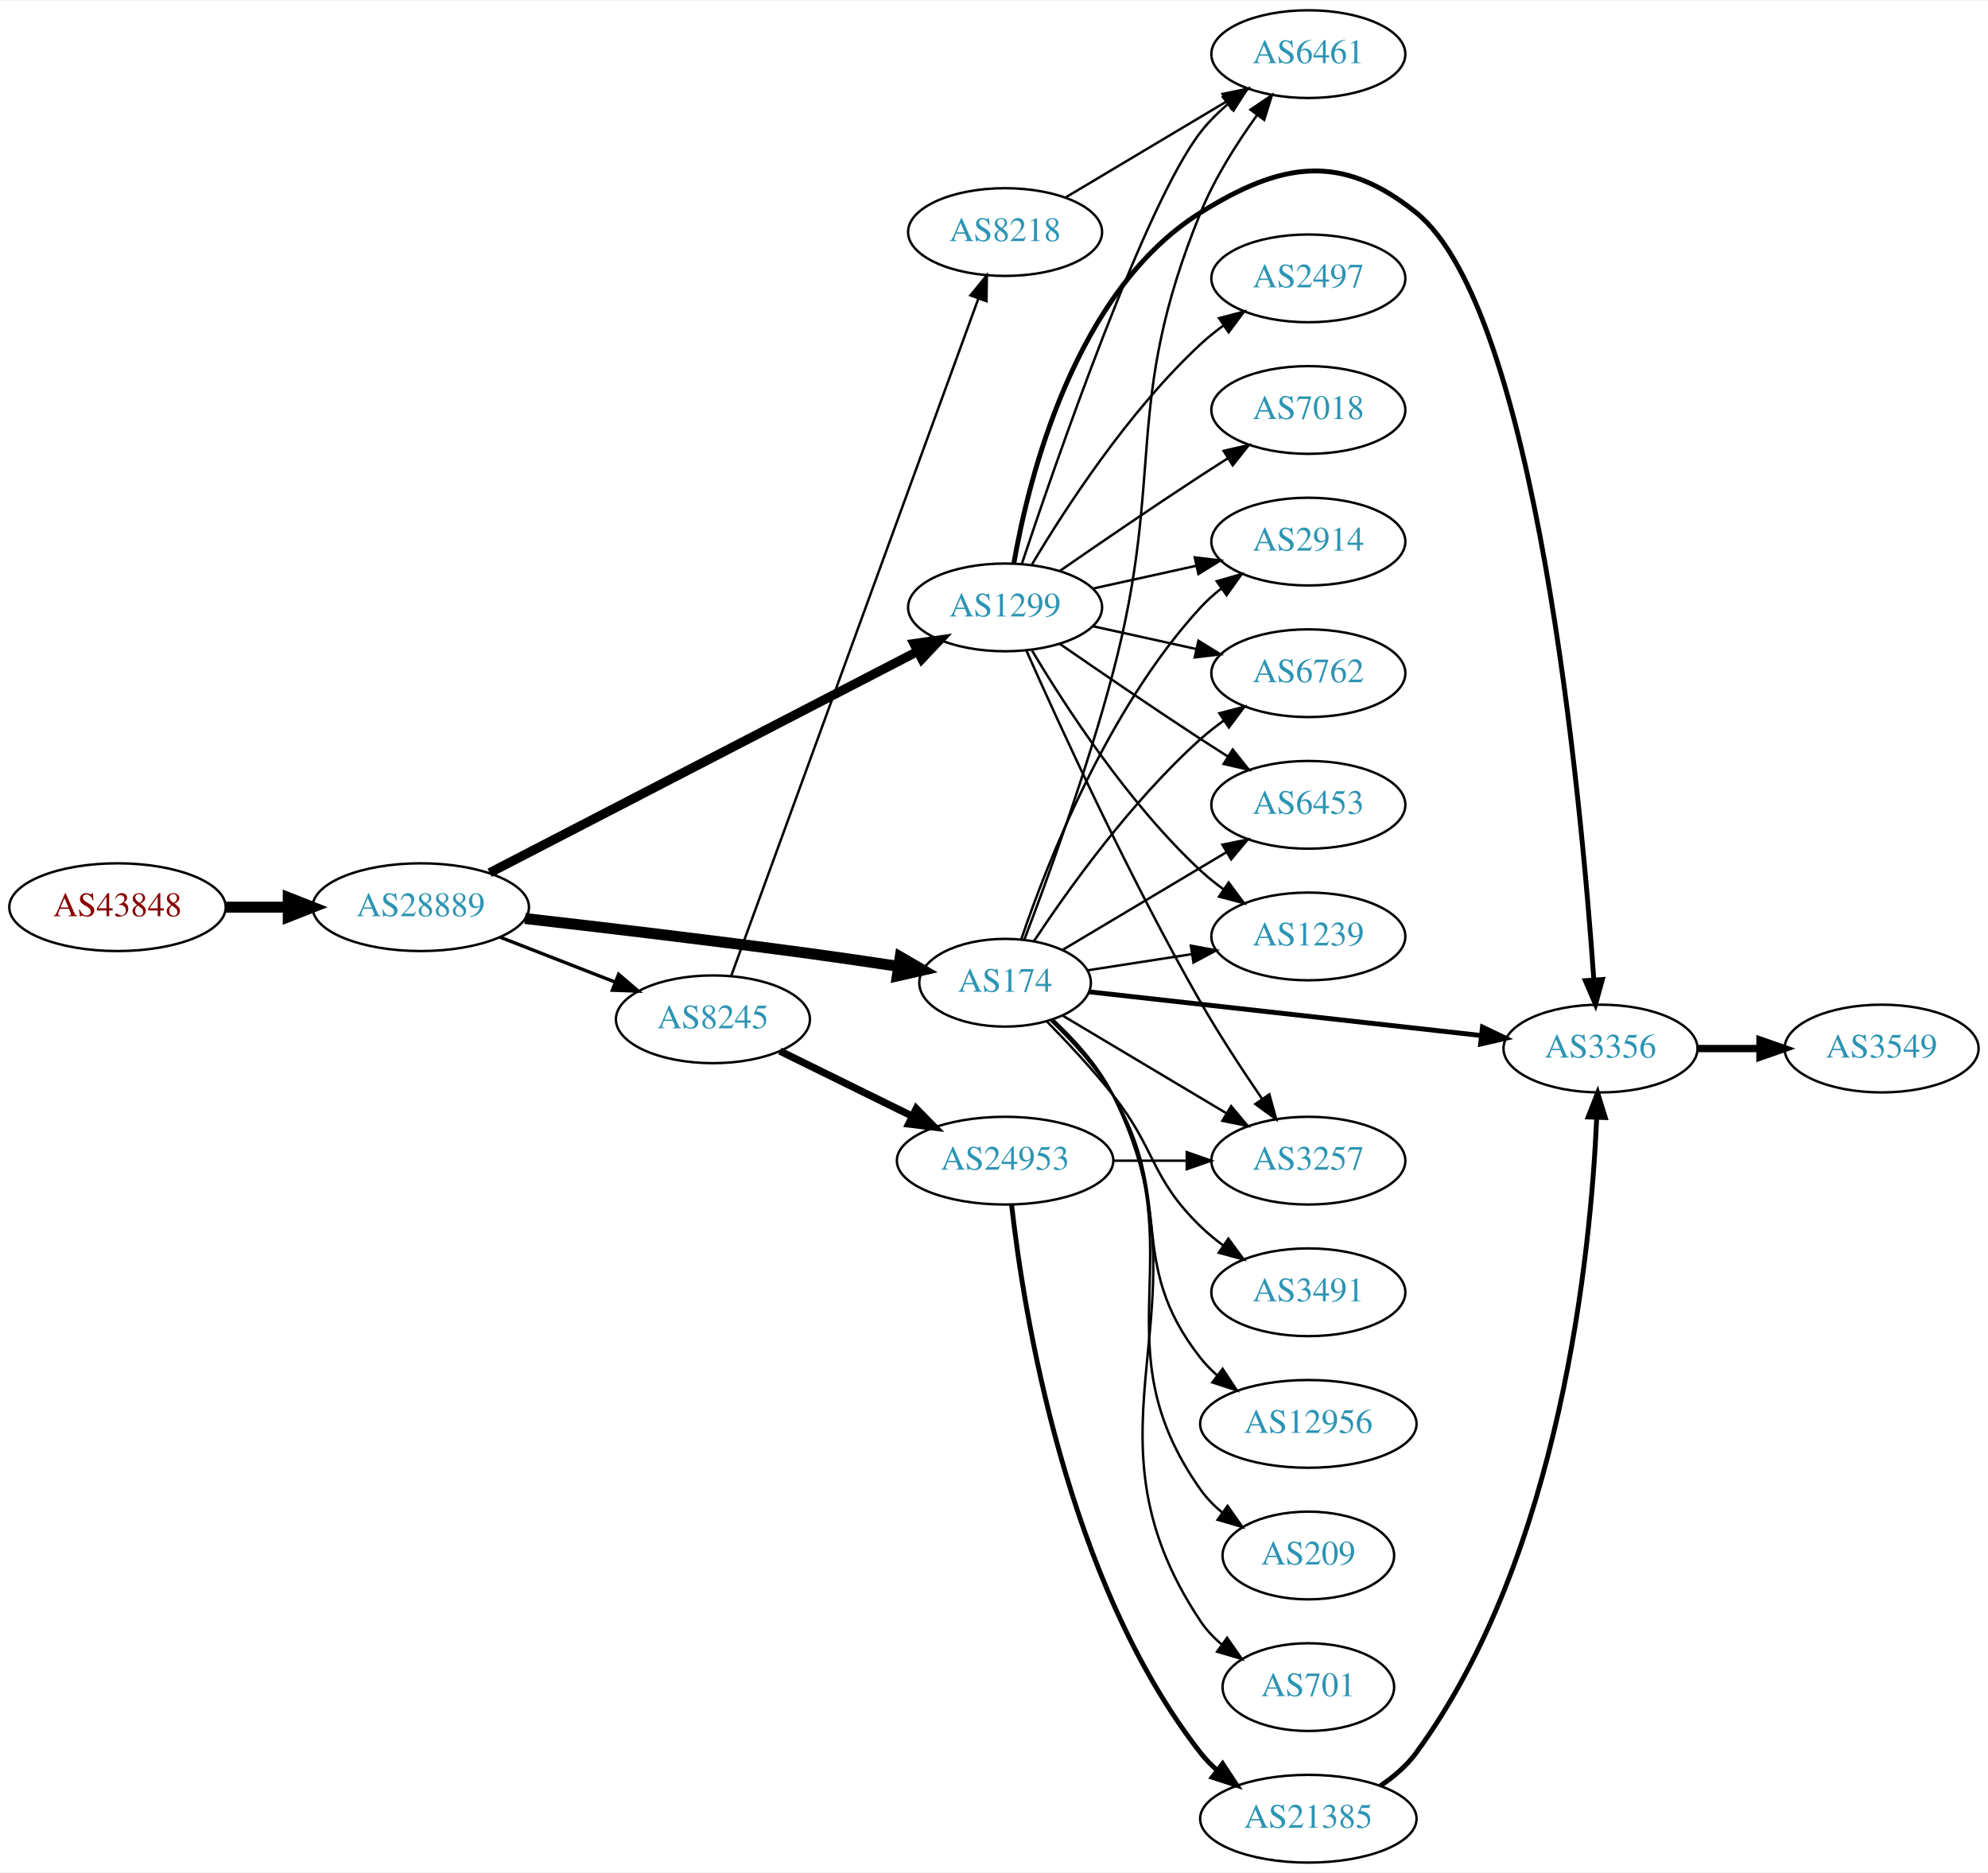
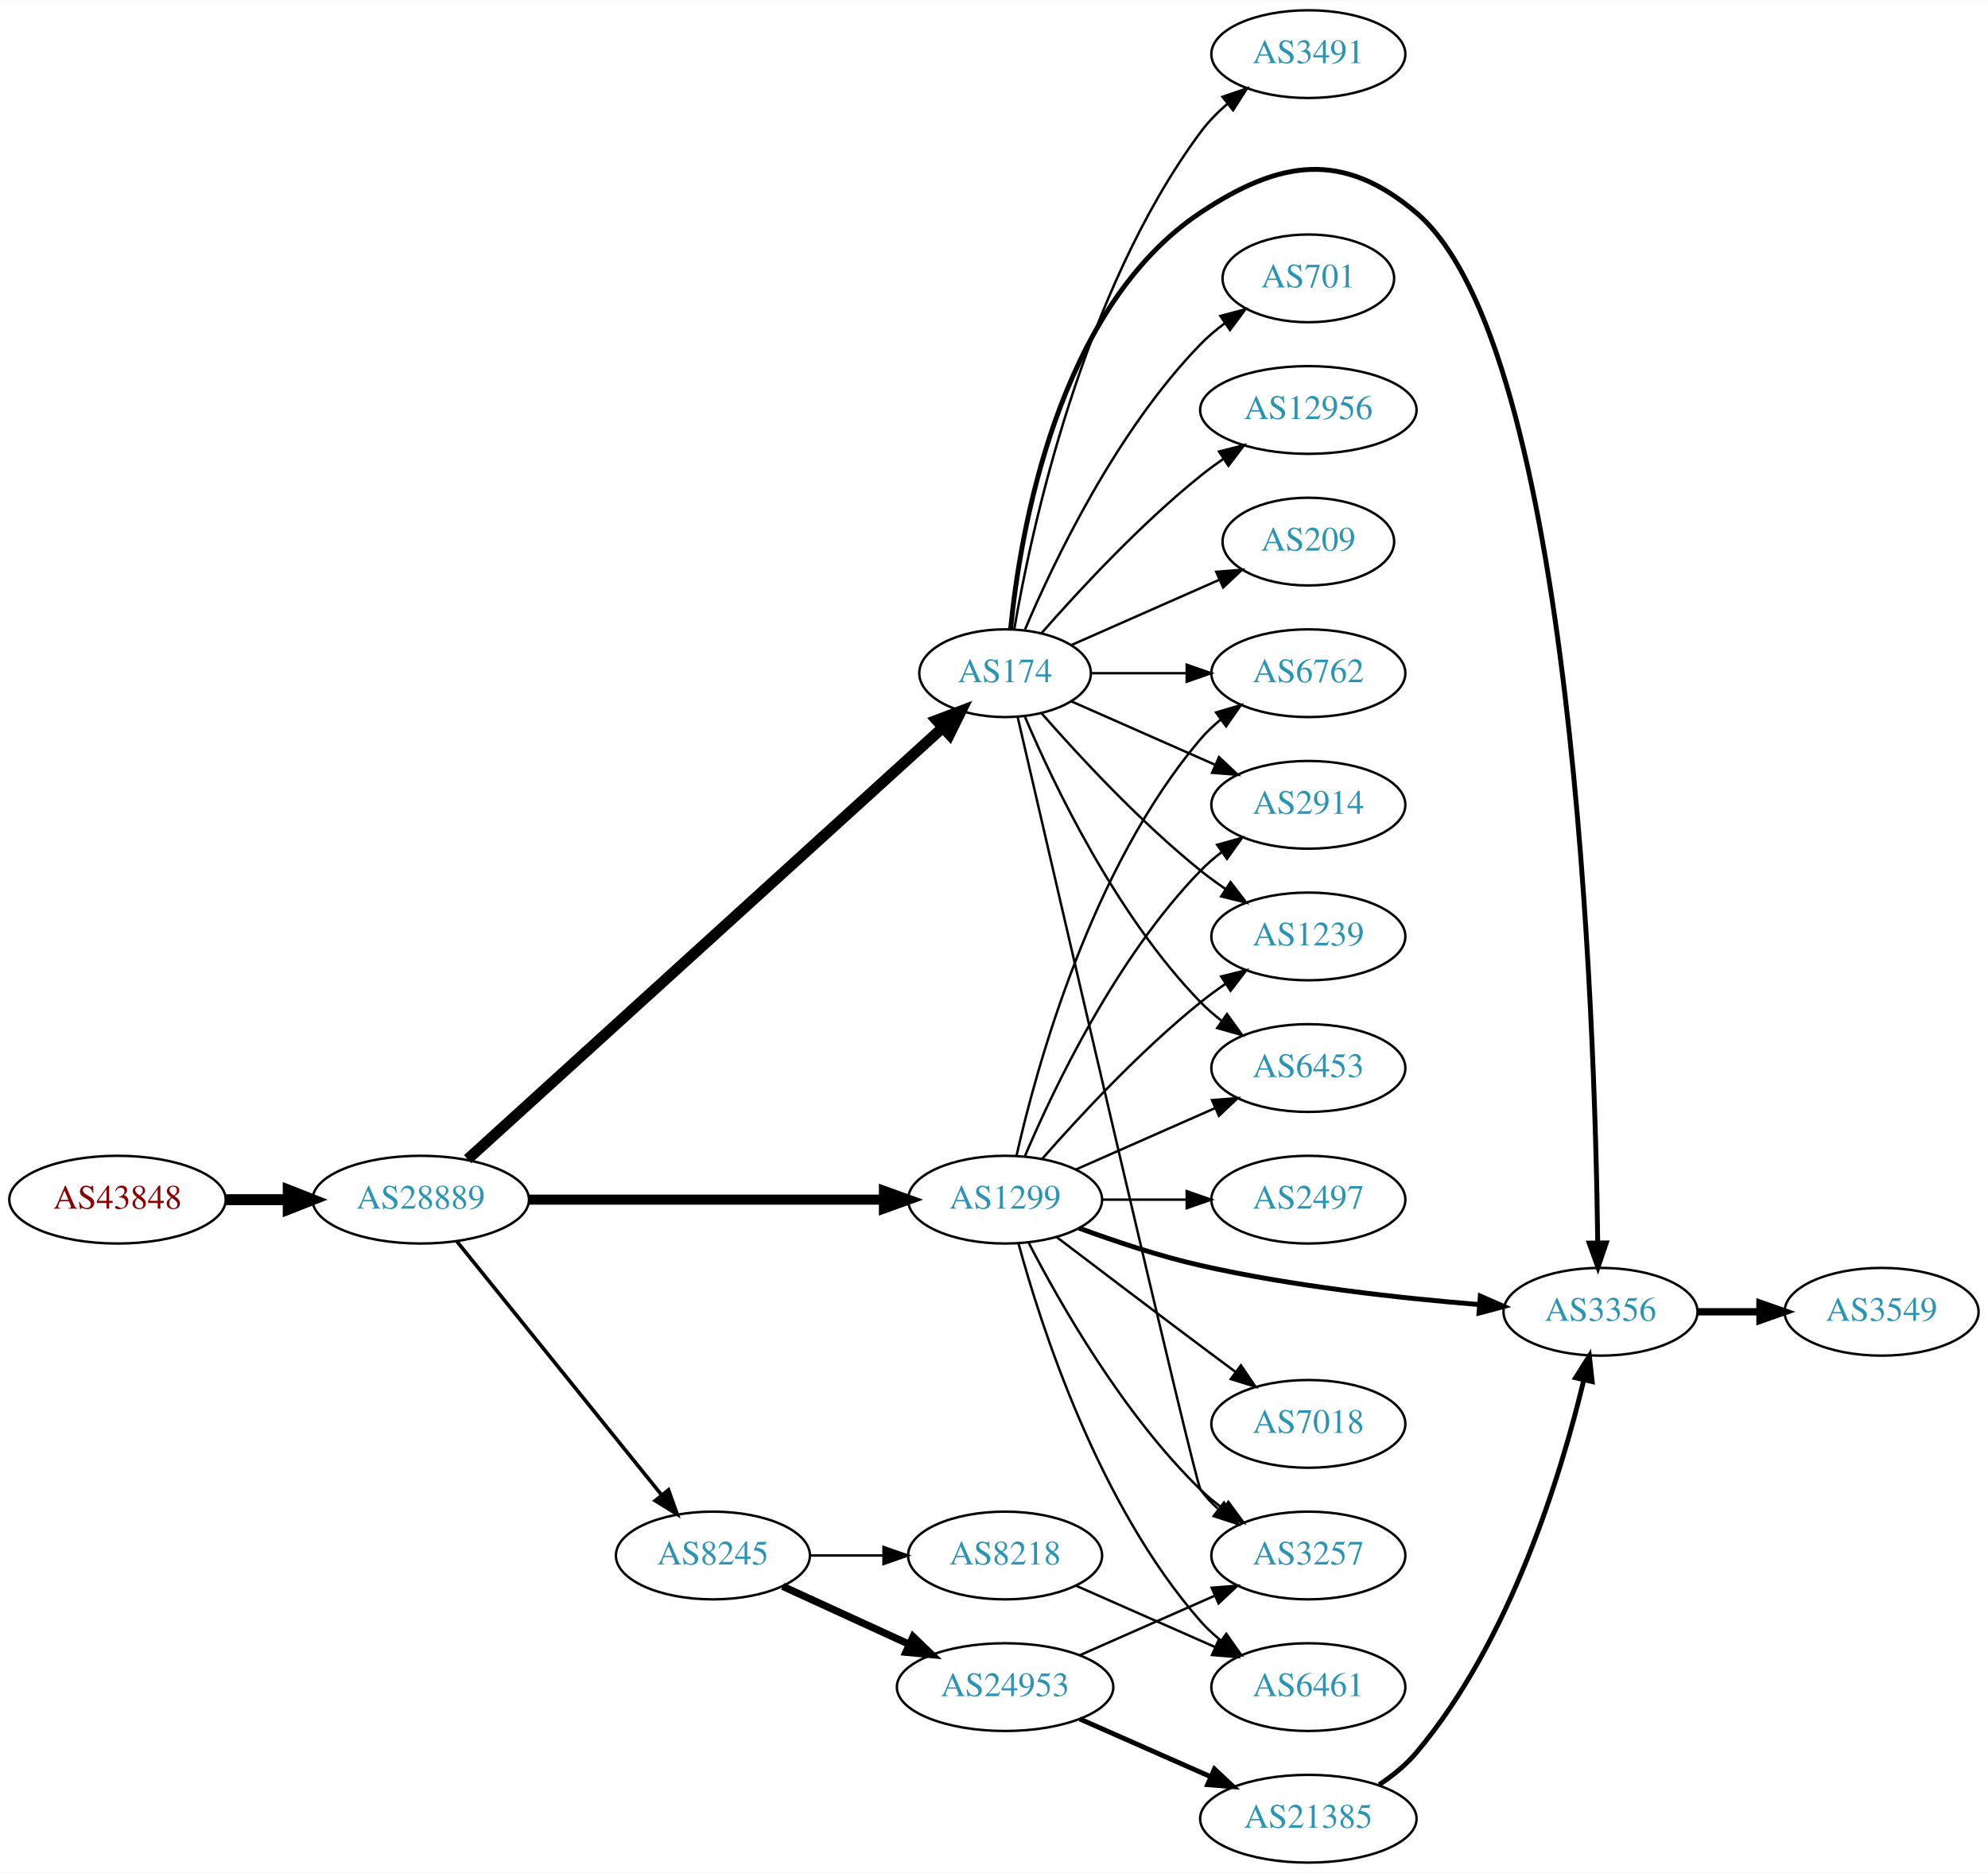
<svg xmlns="http://www.w3.org/2000/svg" xmlns:xlink="http://www.w3.org/1999/xlink" width="815pt" height="768pt" viewBox="0.00 0.00 815.45 768.00">
  <g id="graph0" class="graph" transform="scale(1 1) rotate(0) translate(4 764)">
    <polygon fill="white" stroke="none" points="-4,4 -4,-764 811.448,-764 811.448,4 -4,4" />
    <g id="node1" class="node">
      <g id="a_node1">
        <a xlink:href="/asn/43848" xlink:title="AS43848 ~ Unterauerstrasse 7 [AT]">
-           <ellipse fill="#ffffff" stroke="black" cx="44.196" cy="-392" rx="44.393" ry="18" />
-           <text text-anchor="middle" x="44.196" y="-388.3" font-family="Times,serif" font-size="14.00" fill="#880000">AS43848</text>
+           <ellipse fill="#ffffff" stroke="black" cx="44.196" cy="-272" rx="44.393" ry="18" />
+           <text text-anchor="middle" x="44.196" y="-268.3" font-family="Times,serif" font-size="14.00" fill="#880000">AS43848</text>
        </a>
      </g>
    </g>
    <g id="node2" class="node">
      <g id="a_node2">
        <a xlink:href="/asn/28889" xlink:title="AS28889 ~ LINZNET-AS [AT]">
-           <ellipse fill="#ffffff" stroke="black" cx="168.588" cy="-392" rx="44.393" ry="18" />
-           <text text-anchor="middle" x="168.588" y="-388.3" font-family="Times,serif" font-size="14.00" fill="#2c94b3">AS28889</text>
+           <ellipse fill="#ffffff" stroke="black" cx="168.588" cy="-272" rx="44.393" ry="18" />
+           <text text-anchor="middle" x="168.588" y="-268.3" font-family="Times,serif" font-size="14.00" fill="#2c94b3">AS28889</text>
        </a>
      </g>
    </g>
    <g id="edge1" class="edge">
-       <path fill="none" stroke="black" stroke-width="4.5" d="M88.692,-392C96.898,-392 105.569,-392 114.041,-392" />
-       <polygon fill="black" stroke="black" stroke-width="4.5" points="114.233,-395.938 124.233,-392 114.233,-388.063 114.233,-395.938" />
+       <path fill="none" stroke="black" stroke-width="4.5" d="M88.692,-272C96.898,-272 105.569,-272 114.041,-272" />
+       <polygon fill="black" stroke="black" stroke-width="4.5" points="114.233,-275.938 124.233,-272 114.233,-268.063 114.233,-275.938" />
    </g>
    <g id="node3" class="node">
      <g id="a_node3">
        <a xlink:href="/asn/174" xlink:title="AS174 ~ Cogent Communications [US]">
-           <ellipse fill="#ffffff" stroke="black" cx="408.273" cy="-361" rx="35.194" ry="18" />
-           <text text-anchor="middle" x="408.273" y="-357.3" font-family="Times,serif" font-size="14.00" fill="#2c94b3">AS174</text>
+           <ellipse fill="#ffffff" stroke="black" cx="408.273" cy="-488" rx="35.194" ry="18" />
+           <text text-anchor="middle" x="408.273" y="-484.3" font-family="Times,serif" font-size="14.00" fill="#2c94b3">AS174</text>
        </a>
      </g>
    </g>
    <g id="edge2" class="edge">
-       <path fill="none" stroke="black" stroke-width="4.5" d="M211.345,-387.353C243.33,-383.706 288.534,-378.365 328.077,-373 339.908,-371.395 352.71,-369.517 364.502,-367.729" />
-       <polygon fill="black" stroke="black" stroke-width="4.5" points="365.265,-371.596 374.554,-366.191 364.074,-363.812 365.265,-371.596" />
+       <path fill="none" stroke="black" stroke-width="4.5" d="M187.844,-288.591C230.166,-327.051 335.001,-422.322 382.808,-465.767" />
+       <polygon fill="black" stroke="black" stroke-width="4.5" points="380.193,-468.711 390.242,-472.522 385.489,-462.883 380.193,-468.711" />
    </g>
    <g id="node4" class="node">
      <g id="a_node4">
-         <a xlink:href="/asn/8245" xlink:title="AS8245 ~ Video-Broadcast GmbH [AT]">
-           <ellipse fill="#ffffff" stroke="black" cx="288.431" cy="-346" rx="39.794" ry="18" />
-           <text text-anchor="middle" x="288.431" y="-342.3" font-family="Times,serif" font-size="14.00" fill="#2c94b3">AS8245</text>
+         <a xlink:href="/asn/1299" xlink:title="AS1299 ~ Telia Carrier [EU]">
+           <ellipse fill="#ffffff" stroke="black" cx="408.273" cy="-272" rx="39.794" ry="18" />
+           <text text-anchor="middle" x="408.273" y="-268.3" font-family="Times,serif" font-size="14.00" fill="#2c94b3">AS1299</text>
        </a>
      </g>
    </g>
    <g id="edge3" class="edge">
-       <path fill="none" stroke="black" stroke-width="1.385" d="M201.168,-379.673C215.597,-374.04 232.837,-367.311 248.098,-361.354" />
-       <polygon fill="black" stroke="black" stroke-width="1.385" points="249.749,-364.466 257.792,-357.57 247.203,-357.946 249.749,-364.466" />
+       <path fill="none" stroke="black" stroke-width="4.125" d="M212.907,-272C253.975,-272 315.589,-272 358.396,-272" />
+       <polygon fill="black" stroke="black" stroke-width="4.125" points="358.579,-275.609 368.579,-272 358.579,-268.391 358.579,-275.609" />
    </g>
    <g id="node5" class="node">
      <g id="a_node5">
-         <a xlink:href="/asn/1299" xlink:title="AS1299 ~ Telia Carrier [EU]">
-           <ellipse fill="#ffffff" stroke="black" cx="408.273" cy="-515" rx="39.794" ry="18" />
-           <text text-anchor="middle" x="408.273" y="-511.3" font-family="Times,serif" font-size="14.00" fill="#2c94b3">AS1299</text>
+         <a xlink:href="/asn/8245" xlink:title="AS8245 ~ Video-Broadcast GmbH [AT]">
+           <ellipse fill="#ffffff" stroke="black" cx="288.431" cy="-126" rx="39.794" ry="18" />
+           <text text-anchor="middle" x="288.431" y="-122.3" font-family="Times,serif" font-size="14.00" fill="#2c94b3">AS8245</text>
        </a>
      </g>
    </g>
    <g id="edge4" class="edge">
-       <path fill="none" stroke="black" stroke-width="3.808" d="M196.854,-406.11C240.18,-428.531 324.709,-472.274 372.388,-496.947" />
-       <polygon fill="black" stroke="black" stroke-width="3.808" points="370.919,-500.128 381.409,-501.616 374.137,-493.911 370.919,-500.128" />
+       <path fill="none" stroke="black" stroke-width="1.5" d="M183.337,-254.966C204.093,-229.251 243.538,-180.381 267.462,-150.74" />
+       <polygon fill="black" stroke="black" stroke-width="1.5" points="270.212,-152.905 273.77,-142.925 264.765,-148.509 270.212,-152.905" />
    </g>
    <g id="node6" class="node">
      <g id="a_node6">
-         <a xlink:href="/asn/2914" xlink:title="AS2914 ~ NTT America, Inc. [US]">
-           <ellipse fill="#ffffff" stroke="black" cx="532.666" cy="-542" rx="39.794" ry="18" />
-           <text text-anchor="middle" x="532.666" y="-538.3" font-family="Times,serif" font-size="14.00" fill="#2c94b3">AS2914</text>
+         <a xlink:href="/asn/6453" xlink:title="AS6453 ~ TATA COMMUNICATIONS (AMERICA) INC [US]">
+           <ellipse fill="#ffffff" stroke="black" cx="532.666" cy="-326" rx="39.794" ry="18" />
+           <text text-anchor="middle" x="532.666" y="-322.3" font-family="Times,serif" font-size="14.00" fill="#2c94b3">AS6453</text>
        </a>
      </g>
    </g>
    <g id="edge5" class="edge">
-       <path fill="none" stroke="black" d="M414.97,-379.019C425.433,-409.845 450.209,-473.398 488.469,-515 491.014,-517.767 493.904,-520.359 496.955,-522.758" />
-       <polygon fill="black" stroke="black" points="495.094,-525.729 505.279,-528.646 499.136,-520.014 495.094,-525.729" />
+       <path fill="none" stroke="black" d="M416.464,-470.025C428.231,-442.318 453.805,-388.652 488.469,-353 491.09,-350.305 494.03,-347.761 497.113,-345.392" />
+       <polygon fill="black" stroke="black" points="499.288,-348.141 505.481,-339.545 495.279,-342.403 499.288,-348.141" />
    </g>
    <g id="node7" class="node">
      <g id="a_node7">
-         <a xlink:href="/asn/3491" xlink:title="AS3491 ~ PCCW Global, Inc. [US]">
-           <ellipse fill="#ffffff" stroke="black" cx="532.666" cy="-234" rx="39.794" ry="18" />
-           <text text-anchor="middle" x="532.666" y="-230.3" font-family="Times,serif" font-size="14.00" fill="#2c94b3">AS3491</text>
-         </a>
-       </g>
-     </g>
-     <g id="edge6" class="edge">
-       <path fill="none" stroke="black" d="M425.558,-344.988C433.959,-336.406 444.159,-325.468 452.469,-315 470.404,-292.409 467.776,-281.094 488.469,-261 491.315,-258.237 494.488,-255.614 497.789,-253.166" />
-       <polygon fill="black" stroke="black" points="499.854,-255.994 506.136,-247.462 495.905,-250.214 499.854,-255.994" />
-     </g>
-     <g id="node8" class="node">
-       <g id="a_node8">
        <a xlink:href="/asn/6762" xlink:title="AS6762 ~ TELECOM ITALIA SPARKLE S.p.A. [IT]">
          <ellipse fill="#ffffff" stroke="black" cx="532.666" cy="-488" rx="39.794" ry="18" />
          <text text-anchor="middle" x="532.666" y="-484.3" font-family="Times,serif" font-size="14.00" fill="#2c94b3">AS6762</text>
        </a>
      </g>
    </g>
+     <g id="edge6" class="edge">
+       <path fill="none" stroke="black" d="M443.692,-488C455.743,-488 469.519,-488 482.537,-488" />
+       <polygon fill="black" stroke="black" points="482.766,-491.5 492.766,-488 482.766,-484.5 482.766,-491.5" />
+     </g>
+     <g id="node8" class="node">
+       <g id="a_node8">
+         <a xlink:href="/asn/2914" xlink:title="AS2914 ~ NTT America, Inc. [US]">
+           <ellipse fill="#ffffff" stroke="black" cx="532.666" cy="-434" rx="39.794" ry="18" />
+           <text text-anchor="middle" x="532.666" y="-430.3" font-family="Times,serif" font-size="14.00" fill="#2c94b3">AS2914</text>
+         </a>
+       </g>
+     </g>
    <g id="edge7" class="edge">
-       <path fill="none" stroke="black" d="M420.088,-378.031C434.088,-399.192 460.08,-435.603 488.469,-461 491.425,-463.644 494.671,-466.19 498.014,-468.592" />
-       <polygon fill="black" stroke="black" points="496.164,-471.566 506.417,-474.237 500.068,-465.755 496.164,-471.566" />
+       <path fill="none" stroke="black" d="M435.53,-476.416C452.715,-468.833 475.428,-458.812 494.462,-450.414" />
+       <polygon fill="black" stroke="black" points="496.014,-453.555 503.75,-446.316 493.189,-447.151 496.014,-453.555" />
    </g>
    <g id="node9" class="node">
      <g id="a_node9">
-         <a xlink:href="/asn/6461" xlink:title="AS6461 ~ ZAYO-6461 [US]">
+         <a xlink:href="/asn/3491" xlink:title="AS3491 ~ PCCW Global, Inc. [US]">
          <ellipse fill="#ffffff" stroke="black" cx="532.666" cy="-742" rx="39.794" ry="18" />
-           <text text-anchor="middle" x="532.666" y="-738.3" font-family="Times,serif" font-size="14.00" fill="#2c94b3">AS6461</text>
+           <text text-anchor="middle" x="532.666" y="-738.3" font-family="Times,serif" font-size="14.00" fill="#2c94b3">AS3491</text>
        </a>
      </g>
    </g>
    <g id="edge8" class="edge">
-       <path fill="none" stroke="black" d="M416.228,-378.845C425.515,-403.203 442.01,-448.368 452.469,-488 474.29,-570.679 456.167,-597.826 488.469,-677 494.221,-691.096 503.244,-705.34 511.56,-716.886" />
-       <polygon fill="black" stroke="black" points="508.933,-719.217 517.716,-725.143 514.545,-715.034 508.933,-719.217" />
+       <path fill="none" stroke="black" d="M412.039,-506.084C418.913,-546.231 439.852,-644.419 488.469,-710 491.585,-714.203 495.408,-718.1 499.479,-721.623" />
+       <polygon fill="black" stroke="black" points="497.466,-724.493 507.492,-727.92 501.792,-718.989 497.466,-724.493" />
    </g>
    <g id="node10" class="node">
      <g id="a_node10">
-         <a xlink:href="/asn/3257" xlink:title="AS3257 ~ GTT [DE]">
-           <ellipse fill="#ffffff" stroke="black" cx="532.666" cy="-288" rx="39.794" ry="18" />
-           <text text-anchor="middle" x="532.666" y="-284.3" font-family="Times,serif" font-size="14.00" fill="#2c94b3">AS3257</text>
+         <a xlink:href="/asn/3356" xlink:title="AS3356 ~ Level 3 Parent, LLC [US]">
+           <ellipse fill="#ffffff" stroke="black" cx="652.508" cy="-226" rx="39.794" ry="18" />
+           <text text-anchor="middle" x="652.508" y="-222.3" font-family="Times,serif" font-size="14.00" fill="#2c94b3">AS3356</text>
        </a>
      </g>
    </g>
    <g id="edge9" class="edge">
-       <path fill="none" stroke="black" d="M432.008,-347.44C450.88,-336.184 477.96,-320.032 499.13,-307.406" />
-       <polygon fill="black" stroke="black" points="501.004,-310.363 507.799,-302.235 497.418,-304.351 501.004,-310.363" />
+       <path fill="none" stroke="black" stroke-width="2" d="M410.537,-506.105C414.364,-545.333 429.523,-637.788 488.469,-677 521.179,-698.759 546.9,-702.41 576.862,-677 641.568,-622.123 650.259,-344.32 651.366,-254.241" />
+       <polygon fill="black" stroke="black" stroke-width="2" points="654.866,-254.249 651.467,-244.214 647.867,-254.178 654.866,-254.249" />
    </g>
    <g id="node11" class="node">
      <g id="a_node11">
-         <a xlink:href="/asn/12956" xlink:title="AS12956 ~ TELXIUS [ES]">
-           <ellipse fill="#ffffff" stroke="black" cx="532.666" cy="-180" rx="44.393" ry="18" />
-           <text text-anchor="middle" x="532.666" y="-176.3" font-family="Times,serif" font-size="14.00" fill="#2c94b3">AS12956</text>
+         <a xlink:href="/asn/701" xlink:title="AS701 ~ UUNET [US]">
+           <ellipse fill="#ffffff" stroke="black" cx="532.666" cy="-650" rx="35.194" ry="18" />
+           <text text-anchor="middle" x="532.666" y="-646.3" font-family="Times,serif" font-size="14.00" fill="#2c94b3">AS701</text>
        </a>
      </g>
    </g>
    <g id="edge10" class="edge">
-       <path fill="none" stroke="black" d="M427.191,-345.406C435.822,-337.103 445.735,-326.29 452.469,-315 478.39,-271.547 457.171,-246.754 488.469,-207 490.494,-204.429 492.835,-202.037 495.36,-199.826" />
-       <polygon fill="black" stroke="black" points="497.516,-202.584 503.349,-193.739 493.274,-197.016 497.516,-202.584" />
+       <path fill="none" stroke="black" d="M416.464,-505.975C428.231,-533.682 453.805,-587.348 488.469,-623 491.452,-626.067 494.849,-628.94 498.399,-631.581" />
+       <polygon fill="black" stroke="black" points="496.594,-634.586 506.833,-637.308 500.526,-628.795 496.594,-634.586" />
    </g>
    <g id="node12" class="node">
      <g id="a_node12">
-         <a xlink:href="/asn/6453" xlink:title="AS6453 ~ TATA COMMUNICATIONS (AMERICA) INC [US]">
-           <ellipse fill="#ffffff" stroke="black" cx="532.666" cy="-434" rx="39.794" ry="18" />
-           <text text-anchor="middle" x="532.666" y="-430.3" font-family="Times,serif" font-size="14.00" fill="#2c94b3">AS6453</text>
-         </a>
-       </g>
-     </g>
-     <g id="edge11" class="edge">
-       <path fill="none" stroke="black" d="M432.008,-374.56C450.88,-385.816 477.96,-401.968 499.13,-414.594" />
-       <polygon fill="black" stroke="black" points="497.418,-417.649 507.799,-419.765 501.004,-411.637 497.418,-417.649" />
-     </g>
-     <g id="node13" class="node">
-       <g id="a_node13">
-         <a xlink:href="/asn/3356" xlink:title="AS3356 ~ Level 3 Parent, LLC [US]">
-           <ellipse fill="#ffffff" stroke="black" cx="652.508" cy="-334" rx="39.794" ry="18" />
-           <text text-anchor="middle" x="652.508" y="-330.3" font-family="Times,serif" font-size="14.00" fill="#2c94b3">AS3356</text>
-         </a>
-       </g>
-     </g>
-     <g id="edge12" class="edge">
-       <path fill="none" stroke="black" stroke-width="2" d="M442.701,-357.274C484.417,-352.624 556.046,-344.64 603.591,-339.341" />
-       <polygon fill="black" stroke="black" stroke-width="2" points="604.096,-342.806 613.647,-338.22 603.321,-335.849 604.096,-342.806" />
-     </g>
-     <g id="node14" class="node">
-       <g id="a_node14">
        <a xlink:href="/asn/1239" xlink:title="AS1239 ~ Sprint [US]">
          <ellipse fill="#ffffff" stroke="black" cx="532.666" cy="-380" rx="39.794" ry="18" />
          <text text-anchor="middle" x="532.666" y="-376.3" font-family="Times,serif" font-size="14.00" fill="#2c94b3">AS1239</text>
        </a>
      </g>
    </g>
+     <g id="edge11" class="edge">
+       <path fill="none" stroke="black" d="M423.147,-471.655C438.217,-454.441 463.495,-427.099 488.469,-407 491.725,-404.38 495.25,-401.808 498.835,-399.354" />
+       <polygon fill="black" stroke="black" points="500.753,-402.281 507.207,-393.879 496.922,-396.423 500.753,-402.281" />
+     </g>
+     <g id="node13" class="node">
+       <g id="a_node13">
+         <a xlink:href="/asn/12956" xlink:title="AS12956 ~ TELXIUS [ES]">
+           <ellipse fill="#ffffff" stroke="black" cx="532.666" cy="-596" rx="44.393" ry="18" />
+           <text text-anchor="middle" x="532.666" y="-592.3" font-family="Times,serif" font-size="14.00" fill="#2c94b3">AS12956</text>
+         </a>
+       </g>
+     </g>
+     <g id="edge12" class="edge">
+       <path fill="none" stroke="black" d="M423.147,-504.345C438.217,-521.559 463.495,-548.901 488.469,-569 491.398,-571.357 494.544,-573.675 497.756,-575.902" />
+       <polygon fill="black" stroke="black" points="496.031,-578.958 506.304,-581.552 499.891,-573.118 496.031,-578.958" />
+     </g>
+     <g id="node14" class="node">
+       <g id="a_node14">
+         <a xlink:href="/asn/209" xlink:title="AS209 ~ CenturyLink Communications, LLC [US]">
+           <ellipse fill="#ffffff" stroke="black" cx="532.666" cy="-542" rx="35.194" ry="18" />
+           <text text-anchor="middle" x="532.666" y="-538.3" font-family="Times,serif" font-size="14.00" fill="#2c94b3">AS209</text>
+         </a>
+       </g>
+     </g>
    <g id="edge13" class="edge">
-       <path fill="none" stroke="black" d="M442.072,-366.092C455.177,-368.126 470.515,-370.507 484.759,-372.718" />
-       <polygon fill="black" stroke="black" points="484.471,-376.215 494.889,-374.291 485.545,-369.298 484.471,-376.215" />
+       <path fill="none" stroke="black" d="M435.53,-499.584C453.195,-507.379 476.703,-517.75 496.051,-526.287" />
+       <polygon fill="black" stroke="black" points="494.891,-529.6 505.453,-530.435 497.716,-523.196 494.891,-529.6" />
    </g>
    <g id="node15" class="node">
      <g id="a_node15">
-         <a xlink:href="/asn/209" xlink:title="AS209 ~ CenturyLink Communications, LLC [US]">
-           <ellipse fill="#ffffff" stroke="black" cx="532.666" cy="-126" rx="35.194" ry="18" />
-           <text text-anchor="middle" x="532.666" y="-122.3" font-family="Times,serif" font-size="14.00" fill="#2c94b3">AS209</text>
+         <a xlink:href="/asn/3257" xlink:title="AS3257 ~ GTT [DE]">
+           <ellipse fill="#ffffff" stroke="black" cx="532.666" cy="-126" rx="39.794" ry="18" />
+           <text text-anchor="middle" x="532.666" y="-122.3" font-family="Times,serif" font-size="14.00" fill="#2c94b3">AS3257</text>
        </a>
      </g>
    </g>
    <g id="edge14" class="edge">
-       <path fill="none" stroke="black" d="M427.691,-345.687C436.45,-337.456 446.325,-326.622 452.469,-315 486.941,-249.795 445.89,-213.225 488.469,-153 490.939,-149.507 494.018,-146.37 497.387,-143.579" />
-       <polygon fill="black" stroke="black" points="499.526,-146.352 505.627,-137.69 495.456,-140.657 499.526,-146.352" />
+       <path fill="none" stroke="black" d="M413.389,-470.187C429.308,-401.345 486.075,-156.339 488.469,-153 490.479,-150.197 492.88,-147.622 495.504,-145.269" />
+       <polygon fill="black" stroke="black" points="498.057,-147.724 503.887,-138.878 493.813,-142.158 498.057,-147.724" />
+     </g>
+     <g id="edge23" class="edge">
+       <path fill="none" stroke="black" d="M437.353,-284.389C454.3,-291.866 476.098,-301.483 494.467,-309.588" />
+       <polygon fill="black" stroke="black" points="493.155,-312.834 503.717,-313.669 495.981,-306.43 493.155,-312.834" />
+     </g>
+     <g id="edge20" class="edge">
+       <path fill="none" stroke="black" d="M412.967,-290.075C421.107,-326.148 443.54,-408.14 488.469,-461 490.904,-463.864 493.72,-466.521 496.725,-468.961" />
+       <polygon fill="black" stroke="black" points="494.824,-471.905 504.985,-474.906 498.913,-466.224 494.824,-471.905" />
+     </g>
+     <g id="edge15" class="edge">
+       <path fill="none" stroke="black" d="M416.464,-289.975C428.231,-317.682 453.805,-371.348 488.469,-407 491.09,-409.695 494.03,-412.239 497.113,-414.608" />
+       <polygon fill="black" stroke="black" points="495.279,-417.597 505.481,-420.455 499.288,-411.859 495.279,-417.597" />
+     </g>
+     <g id="edge21" class="edge">
+       <path fill="none" stroke="black" stroke-width="2" d="M438.554,-260.353C453.31,-254.913 471.608,-248.811 488.469,-245 526.342,-236.44 570.086,-231.609 602.722,-228.964" />
+       <polygon fill="black" stroke="black" stroke-width="2" points="603.205,-232.437 612.907,-228.179 602.667,-225.457 603.205,-232.437" />
+     </g>
+     <g id="edge22" class="edge">
+       <path fill="none" stroke="black" d="M423.425,-288.663C438.527,-305.894 463.648,-333.024 488.469,-353 491.725,-355.62 495.25,-358.192 498.835,-360.646" />
+       <polygon fill="black" stroke="black" points="496.922,-363.577 507.207,-366.121 500.753,-357.719 496.922,-363.577" />
+     </g>
+     <g id="edge19" class="edge">
+       <path fill="none" stroke="black" d="M418.027,-254.164C430.877,-229.292 456.791,-183.786 488.469,-153 491.314,-150.236 494.487,-147.612 497.786,-145.163" />
+       <polygon fill="black" stroke="black" points="499.852,-147.991 506.134,-139.459 495.902,-142.212 499.852,-147.991" />
    </g>
    <g id="node16" class="node">
      <g id="a_node16">
-         <a xlink:href="/asn/701" xlink:title="AS701 ~ UUNET [US]">
-           <ellipse fill="#ffffff" stroke="black" cx="532.666" cy="-72" rx="35.194" ry="18" />
-           <text text-anchor="middle" x="532.666" y="-68.3" font-family="Times,serif" font-size="14.00" fill="#2c94b3">AS701</text>
-         </a>
-       </g>
-     </g>
-     <g id="edge15" class="edge">
-       <path fill="none" stroke="black" d="M427.956,-345.822C436.783,-337.626 446.638,-326.782 452.469,-315 495.638,-227.773 434.431,-179.944 488.469,-99 490.845,-95.442 493.865,-92.264 497.201,-89.451" />
-       <polygon fill="black" stroke="black" points="499.339,-92.224 505.405,-83.538 495.246,-86.545 499.339,-92.224" />
+         <a xlink:href="/asn/7018" xlink:title="AS7018 ~ AT&amp;T Services, Inc. [US]">
+           <ellipse fill="#ffffff" stroke="black" cx="532.666" cy="-180" rx="39.794" ry="18" />
+           <text text-anchor="middle" x="532.666" y="-176.3" font-family="Times,serif" font-size="14.00" fill="#2c94b3">AS7018</text>
+         </a>
+       </g>
+     </g>
+     <g id="edge16" class="edge">
+       <path fill="none" stroke="black" d="M429.41,-256.65C445.389,-244.492 468.314,-227.1 488.469,-212 493.044,-208.573 497.903,-204.953 502.647,-201.43" />
+       <polygon fill="black" stroke="black" points="505.029,-204.022 510.978,-195.255 500.86,-198.398 505.029,-204.022" />
    </g>
    <g id="node17" class="node">
      <g id="a_node17">
-         <a xlink:href="/asn/24953" xlink:title="AS24953 ~ AS MACRO: AS-24953 (customers) [AT]">
-           <ellipse fill="#ffffff" stroke="black" cx="408.273" cy="-288" rx="44.393" ry="18" />
-           <text text-anchor="middle" x="408.273" y="-284.3" font-family="Times,serif" font-size="14.00" fill="#2c94b3">AS24953</text>
-         </a>
-       </g>
-     </g>
-     <g id="edge16" class="edge">
-       <path fill="none" stroke="black" stroke-width="3" d="M315.877,-332.984C331.794,-325.149 352.31,-315.052 369.869,-306.41" />
-       <polygon fill="black" stroke="black" stroke-width="3" points="371.846,-309.338 379.273,-301.781 368.755,-303.057 371.846,-309.338" />
+         <a xlink:href="/asn/2497" xlink:title="AS2497 ~ Internet Initiative Japan Inc. [JP]">
+           <ellipse fill="#ffffff" stroke="black" cx="532.666" cy="-272" rx="39.794" ry="18" />
+           <text text-anchor="middle" x="532.666" y="-268.3" font-family="Times,serif" font-size="14.00" fill="#2c94b3">AS2497</text>
+         </a>
+       </g>
+     </g>
+     <g id="edge17" class="edge">
+       <path fill="none" stroke="black" d="M447.999,-272C458.937,-272 470.988,-272 482.454,-272" />
+       <polygon fill="black" stroke="black" points="482.772,-275.5 492.772,-272 482.772,-268.5 482.772,-275.5" />
    </g>
    <g id="node18" class="node">
      <g id="a_node18">
-         <a xlink:href="/asn/8218" xlink:title="AS8218 ~ legacy Neotelecoms [FR]">
-           <ellipse fill="#ffffff" stroke="black" cx="408.273" cy="-669" rx="39.794" ry="18" />
-           <text text-anchor="middle" x="408.273" y="-665.3" font-family="Times,serif" font-size="14.00" fill="#2c94b3">AS8218</text>
-         </a>
-       </g>
-     </g>
-     <g id="edge17" class="edge">
-       <path fill="none" stroke="black" d="M295.934,-363.826C315.491,-417.43 373.859,-577.412 397.333,-641.755" />
-       <polygon fill="black" stroke="black" points="394.074,-643.034 400.79,-651.229 400.65,-640.635 394.074,-643.034" />
-     </g>
-     <g id="edge20" class="edge">
-       <path fill="none" stroke="black" d="M444.346,-522.737C457.533,-525.646 472.713,-528.995 486.679,-532.076" />
-       <polygon fill="black" stroke="black" points="486.068,-535.525 496.588,-534.262 487.577,-528.69 486.068,-535.525" />
-     </g>
-     <g id="edge25" class="edge">
-       <path fill="none" stroke="black" d="M444.346,-507.263C457.533,-504.354 472.713,-501.005 486.679,-497.924" />
-       <polygon fill="black" stroke="black" points="487.577,-501.31 496.588,-495.738 486.068,-494.475 487.577,-501.31" />
-     </g>
-     <g id="edge26" class="edge">
-       <path fill="none" stroke="black" d="M415.129,-532.845C429.262,-575.248 465.745,-680.689 488.469,-710 491.675,-714.135 495.549,-717.994 499.643,-721.499" />
-       <polygon fill="black" stroke="black" points="497.641,-724.376 507.673,-727.783 501.955,-718.863 497.641,-724.376" />
+         <a xlink:href="/asn/6461" xlink:title="AS6461 ~ ZAYO-6461 [US]">
+           <ellipse fill="#ffffff" stroke="black" cx="532.666" cy="-72" rx="39.794" ry="18" />
+           <text text-anchor="middle" x="532.666" y="-68.3" font-family="Times,serif" font-size="14.00" fill="#2c94b3">AS6461</text>
+         </a>
+       </g>
+     </g>
+     <g id="edge18" class="edge">
+       <path fill="none" stroke="black" d="M413.729,-254.166C422.872,-220.521 446.506,-146.774 488.469,-99 490.95,-96.176 493.797,-93.546 496.821,-91.122" />
+       <polygon fill="black" stroke="black" points="499.007,-93.862 505.109,-85.2 494.937,-88.167 499.007,-93.862" />
+     </g>
+     <g id="node19" class="node">
+       <g id="a_node19">
+         <a xlink:href="/asn/24953" xlink:title="AS24953 ~ AS MACRO: AS-24953 (customers) [AT]">
+           <ellipse fill="#ffffff" stroke="black" cx="408.273" cy="-72" rx="44.393" ry="18" />
+           <text text-anchor="middle" x="408.273" y="-68.3" font-family="Times,serif" font-size="14.00" fill="#2c94b3">AS24953</text>
+         </a>
+       </g>
    </g>
    <g id="edge24" class="edge">
-       <path fill="none" stroke="black" d="M417.086,-497.106C430.514,-466.817 459.35,-403.786 488.469,-353 496.15,-339.606 505.551,-325.257 513.62,-313.457" />
-       <polygon fill="black" stroke="black" points="516.668,-315.203 519.48,-304.988 510.912,-311.22 516.668,-315.203" />
-     </g>
-     <g id="edge27" class="edge">
-       <path fill="none" stroke="black" d="M430.63,-500.099C446.481,-489.123 468.684,-473.921 488.469,-461 492.051,-458.661 495.822,-456.241 499.582,-453.856" />
-       <polygon fill="black" stroke="black" points="501.644,-456.693 508.243,-448.404 497.916,-450.769 501.644,-456.693" />
-     </g>
-     <g id="edge22" class="edge">
-       <path fill="none" stroke="black" stroke-width="2" d="M411.846,-532.974C417.937,-567.995 436.817,-644.757 488.469,-677 521.795,-697.803 546.271,-701.649 576.862,-677 626.049,-637.366 644.523,-437 649.772,-362.208" />
-       <polygon fill="black" stroke="black" stroke-width="2" points="653.272,-362.331 650.453,-352.118 646.287,-361.86 653.272,-362.331" />
-     </g>
-     <g id="edge28" class="edge">
-       <path fill="none" stroke="black" d="M419.319,-497.329C432.89,-474.528 458.822,-434.528 488.469,-407 491.376,-404.301 494.589,-401.72 497.913,-399.297" />
-       <polygon fill="black" stroke="black" points="499.972,-402.13 506.291,-393.625 496.048,-396.333 499.972,-402.13" />
+       <path fill="none" stroke="black" stroke-width="3" d="M317.06,-113.339C332.557,-106.238 352.124,-97.272 369.071,-89.506" />
+       <polygon fill="black" stroke="black" stroke-width="3" points="370.54,-92.683 378.173,-85.335 367.624,-86.319 370.54,-92.683" />
    </g>
    <g id="node20" class="node">
      <g id="a_node20">
-         <a xlink:href="/asn/2497" xlink:title="AS2497 ~ Internet Initiative Japan Inc. [JP]">
-           <ellipse fill="#ffffff" stroke="black" cx="532.666" cy="-650" rx="39.794" ry="18" />
-           <text text-anchor="middle" x="532.666" y="-646.3" font-family="Times,serif" font-size="14.00" fill="#2c94b3">AS2497</text>
-         </a>
-       </g>
-     </g>
-     <g id="edge21" class="edge">
-       <path fill="none" stroke="black" d="M419.319,-532.671C432.89,-555.472 458.822,-595.472 488.469,-623 491.376,-625.699 494.589,-628.28 497.913,-630.703" />
-       <polygon fill="black" stroke="black" points="496.048,-633.667 506.291,-636.375 499.972,-627.87 496.048,-633.667" />
-     </g>
-     <g id="node21" class="node">
-       <g id="a_node21">
-         <a xlink:href="/asn/7018" xlink:title="AS7018 ~ AT&amp;T Services, Inc. [US]">
-           <ellipse fill="#ffffff" stroke="black" cx="532.666" cy="-596" rx="39.794" ry="18" />
-           <text text-anchor="middle" x="532.666" y="-592.3" font-family="Times,serif" font-size="14.00" fill="#2c94b3">AS7018</text>
-         </a>
-       </g>
-     </g>
-     <g id="edge23" class="edge">
-       <path fill="none" stroke="black" d="M430.63,-529.901C446.481,-540.877 468.684,-556.079 488.469,-569 492.051,-571.339 495.822,-573.759 499.582,-576.144" />
-       <polygon fill="black" stroke="black" points="497.916,-579.231 508.243,-581.596 501.644,-573.307 497.916,-579.231" />
+         <a xlink:href="/asn/8218" xlink:title="AS8218 ~ legacy Neotelecoms [FR]">
+           <ellipse fill="#ffffff" stroke="black" cx="408.273" cy="-126" rx="39.794" ry="18" />
+           <text text-anchor="middle" x="408.273" y="-122.3" font-family="Times,serif" font-size="14.00" fill="#2c94b3">AS8218</text>
+         </a>
+       </g>
+     </g>
+     <g id="edge25" class="edge">
+       <path fill="none" stroke="black" d="M328.343,-126C337.897,-126 348.246,-126 358.209,-126" />
+       <polygon fill="black" stroke="black" points="358.402,-129.5 368.402,-126 358.402,-122.5 358.402,-129.5" />
    </g>
    <g id="node22" class="node">
      <g id="a_node22">
        <a xlink:href="/asn/3549" xlink:title="AS3549 ~ Level 3 Parent, LLC [US]">
-           <ellipse fill="#ffffff" stroke="black" cx="767.801" cy="-334" rx="39.794" ry="18" />
-           <text text-anchor="middle" x="767.801" y="-330.3" font-family="Times,serif" font-size="14.00" fill="#2c94b3">AS3549</text>
-         </a>
-       </g>
-     </g>
-     <g id="edge30" class="edge">
-       <path fill="none" stroke="black" stroke-width="3" d="M692.18,-334C700.383,-334 709.147,-334 717.679,-334" />
-       <polygon fill="black" stroke="black" stroke-width="3" points="717.919,-337.5 727.919,-334 717.919,-330.5 717.919,-337.5" />
-     </g>
-     <g id="edge18" class="edge">
-       <path fill="none" stroke="black" d="M452.769,-288C462.458,-288 472.795,-288 482.687,-288" />
-       <polygon fill="black" stroke="black" points="482.79,-291.5 492.79,-288 482.79,-284.5 482.79,-291.5" />
-     </g>
-     <g id="node19" class="node">
-       <g id="a_node19">
+           <ellipse fill="#ffffff" stroke="black" cx="767.801" cy="-226" rx="39.794" ry="18" />
+           <text text-anchor="middle" x="767.801" y="-222.3" font-family="Times,serif" font-size="14.00" fill="#2c94b3">AS3549</text>
+         </a>
+       </g>
+     </g>
+     <g id="edge29" class="edge">
+       <path fill="none" stroke="black" stroke-width="3" d="M692.18,-226C700.383,-226 709.147,-226 717.679,-226" />
+       <polygon fill="black" stroke="black" stroke-width="3" points="717.919,-229.5 727.919,-226 717.919,-222.5 717.919,-229.5" />
+     </g>
+     <g id="edge26" class="edge">
+       <path fill="none" stroke="black" d="M438.901,-85.072C455.496,-92.394 476.355,-101.597 494.088,-109.421" />
+       <polygon fill="black" stroke="black" points="493.01,-112.77 503.572,-113.605 495.836,-106.366 493.01,-112.77" />
+     </g>
+     <g id="node21" class="node">
+       <g id="a_node21">
        <a xlink:href="/asn/21385" xlink:title="AS21385 ~ Trusted Network GmbH [DE]">
          <ellipse fill="#ffffff" stroke="black" cx="532.666" cy="-18" rx="44.393" ry="18" />
          <text text-anchor="middle" x="532.666" y="-14.3" font-family="Times,serif" font-size="14.00" fill="#2c94b3">AS21385</text>
        </a>
      </g>
    </g>
-     <g id="edge19" class="edge">
-       <path fill="none" stroke="black" stroke-width="2" d="M410.953,-269.871C415.783,-226.632 433.124,-115.784 488.469,-45 490.485,-42.422 492.82,-40.026 495.341,-37.812" />
-       <polygon fill="black" stroke="black" stroke-width="2" points="497.498,-40.568 503.323,-31.719 493.25,-35.004 497.498,-40.568" />
-     </g>
-     <g id="edge31" class="edge">
-       <path fill="none" stroke="black" d="M433.162,-683.248C451.948,-694.453 478.319,-710.182 499.048,-722.545" />
-       <polygon fill="black" stroke="black" points="497.456,-725.671 507.837,-727.788 501.041,-719.659 497.456,-725.671" />
-     </g>
-     <g id="edge29" class="edge">
-       <path fill="none" stroke="black" stroke-width="2" d="M562.254,-31.532C567.752,-35.239 572.993,-39.721 576.862,-45 636.308,-126.112 648.523,-250.323 650.953,-305.679" />
-       <polygon fill="black" stroke="black" stroke-width="2" points="647.46,-305.932 651.32,-315.799 654.455,-305.679 647.46,-305.932" />
+     <g id="edge27" class="edge">
+       <path fill="none" stroke="black" stroke-width="2" d="M438.901,-58.928C455.018,-51.817 475.158,-42.931 492.55,-35.258" />
+       <polygon fill="black" stroke="black" stroke-width="2" points="494.15,-38.377 501.886,-31.139 491.324,-31.973 494.15,-38.377" />
+     </g>
+     <g id="edge28" class="edge">
+       <path fill="none" stroke="black" d="M437.353,-113.611C454.3,-106.134 476.098,-96.517 494.467,-88.412" />
+       <polygon fill="black" stroke="black" points="495.981,-91.57 503.717,-84.331 493.155,-85.165 495.981,-91.57" />
+     </g>
+     <g id="edge30" class="edge">
+       <path fill="none" stroke="black" stroke-width="2" d="M561.715,-31.957C567.246,-35.637 572.637,-40.002 576.862,-45 615.668,-90.918 636.484,-159.786 645.644,-197.973" />
+       <polygon fill="black" stroke="black" stroke-width="2" points="642.272,-198.924 647.924,-207.885 649.094,-197.355 642.272,-198.924" />
    </g>
  </g>
</svg>
